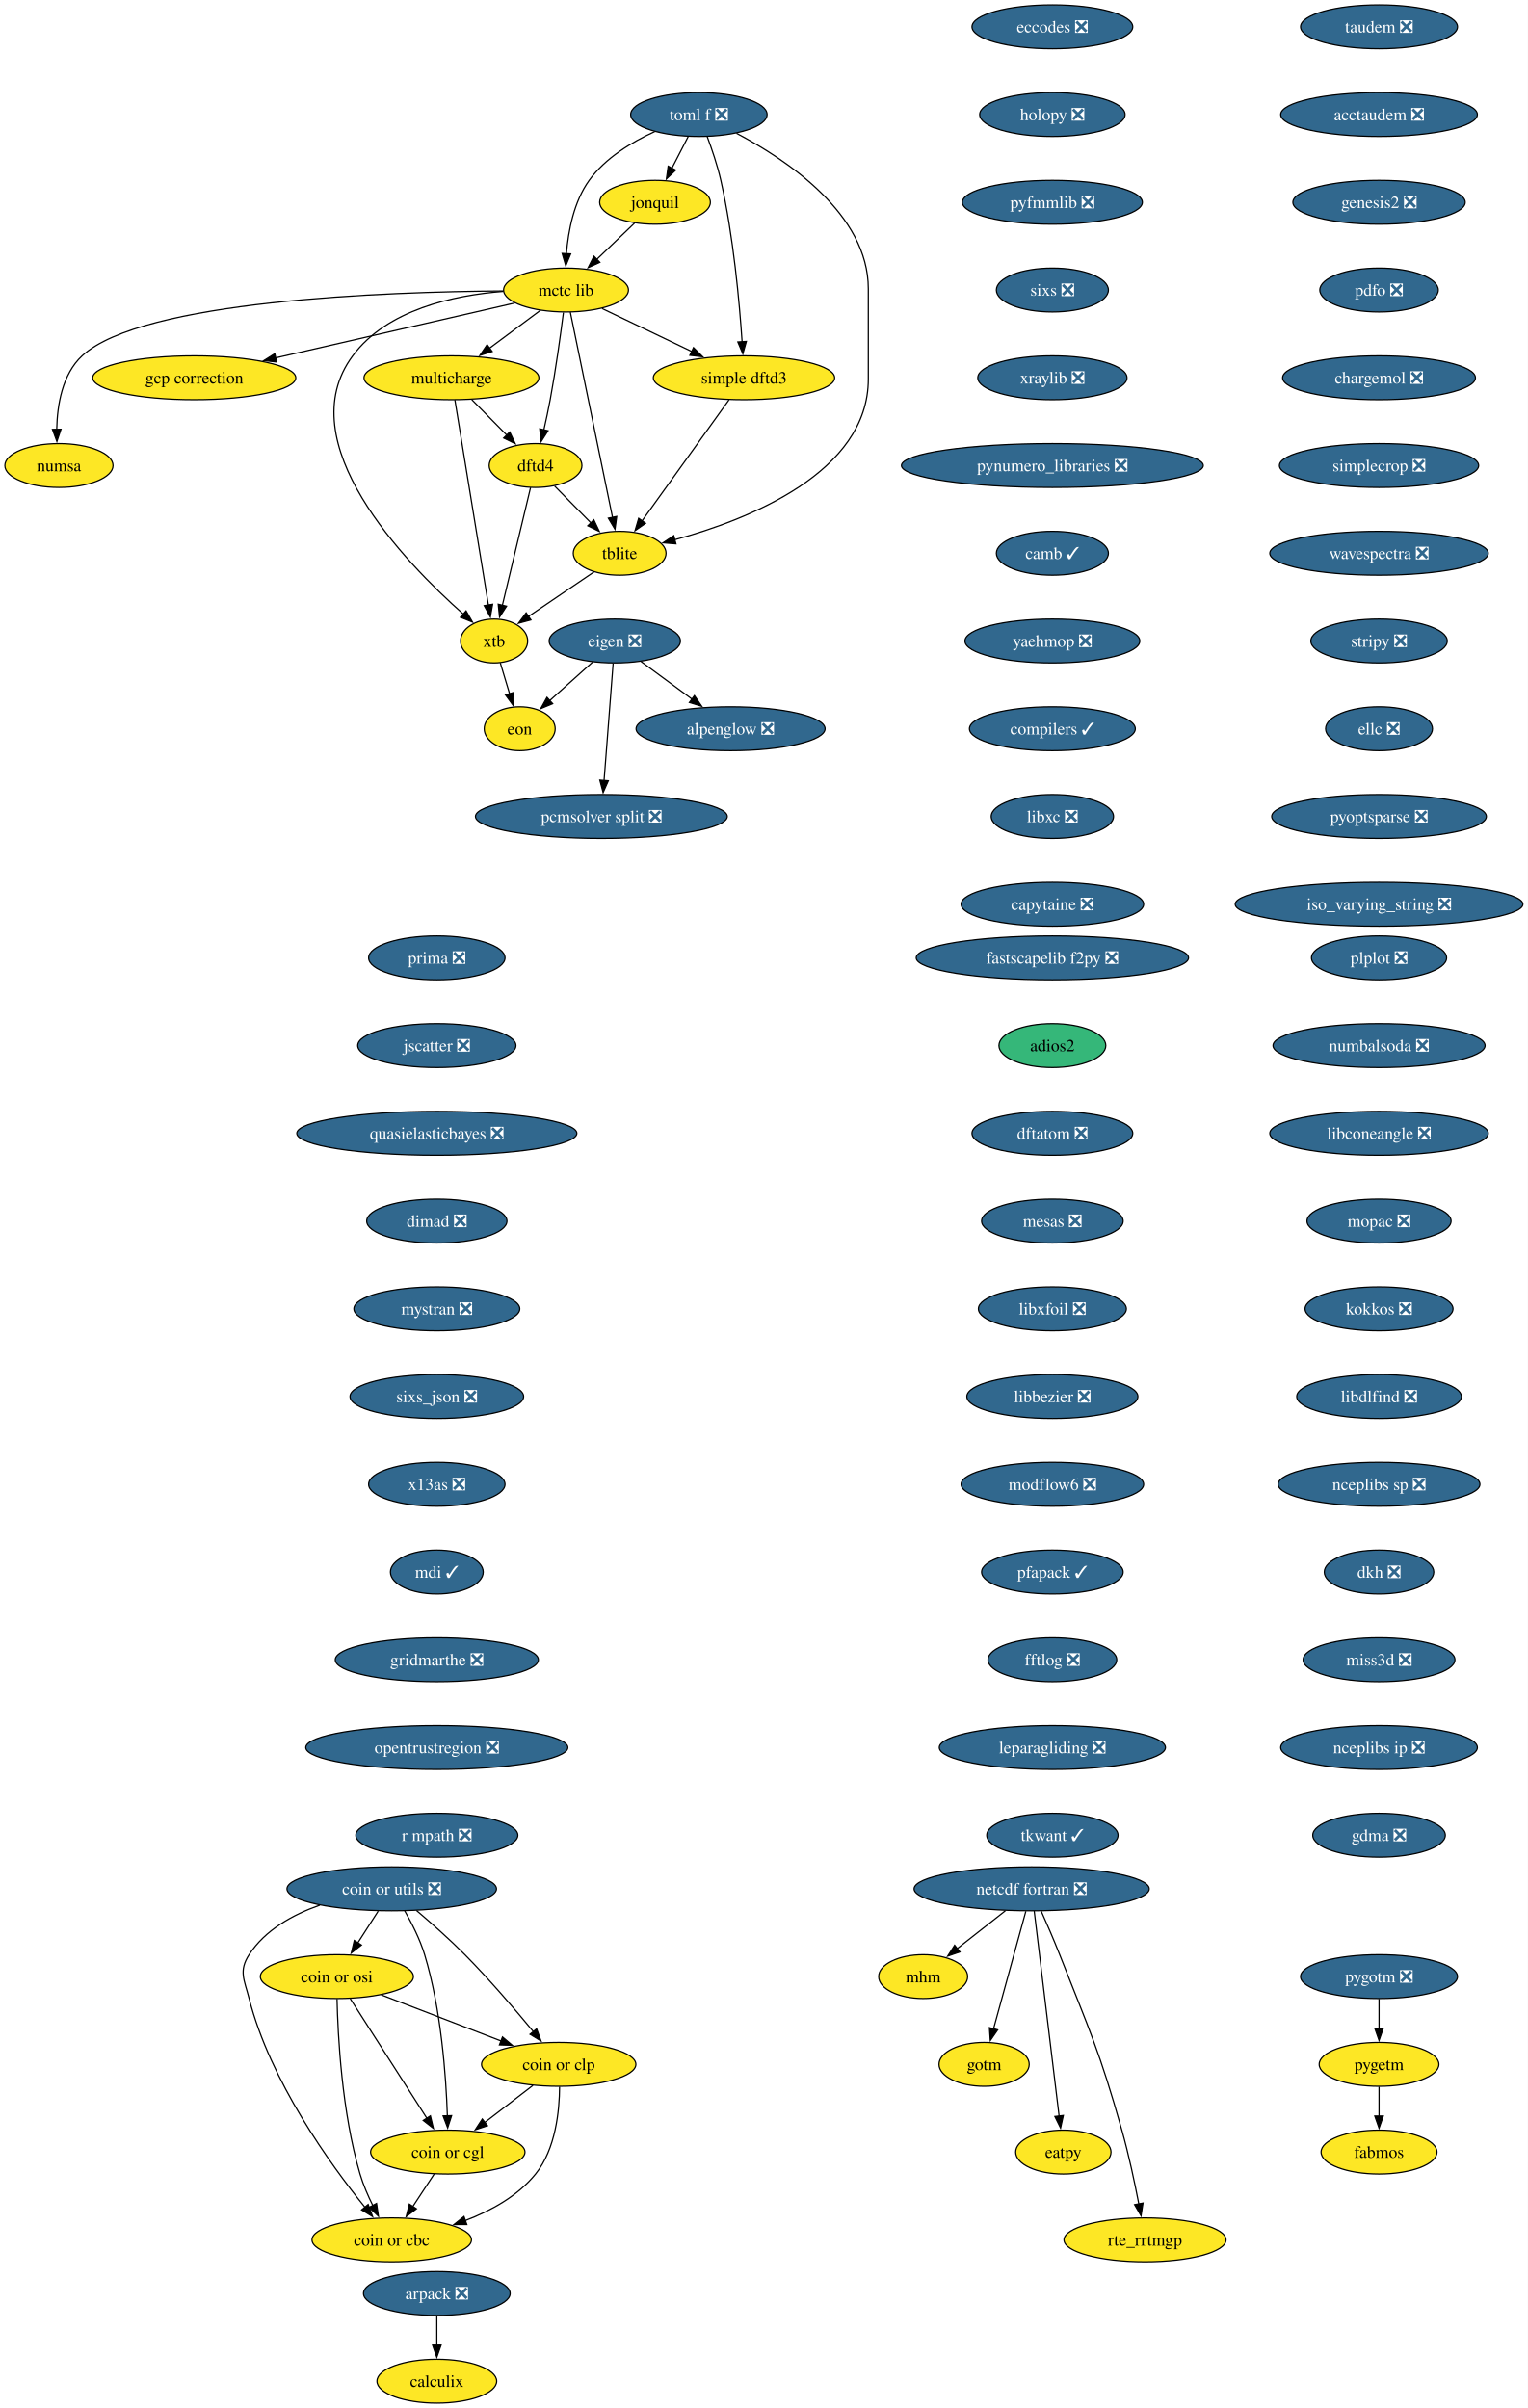
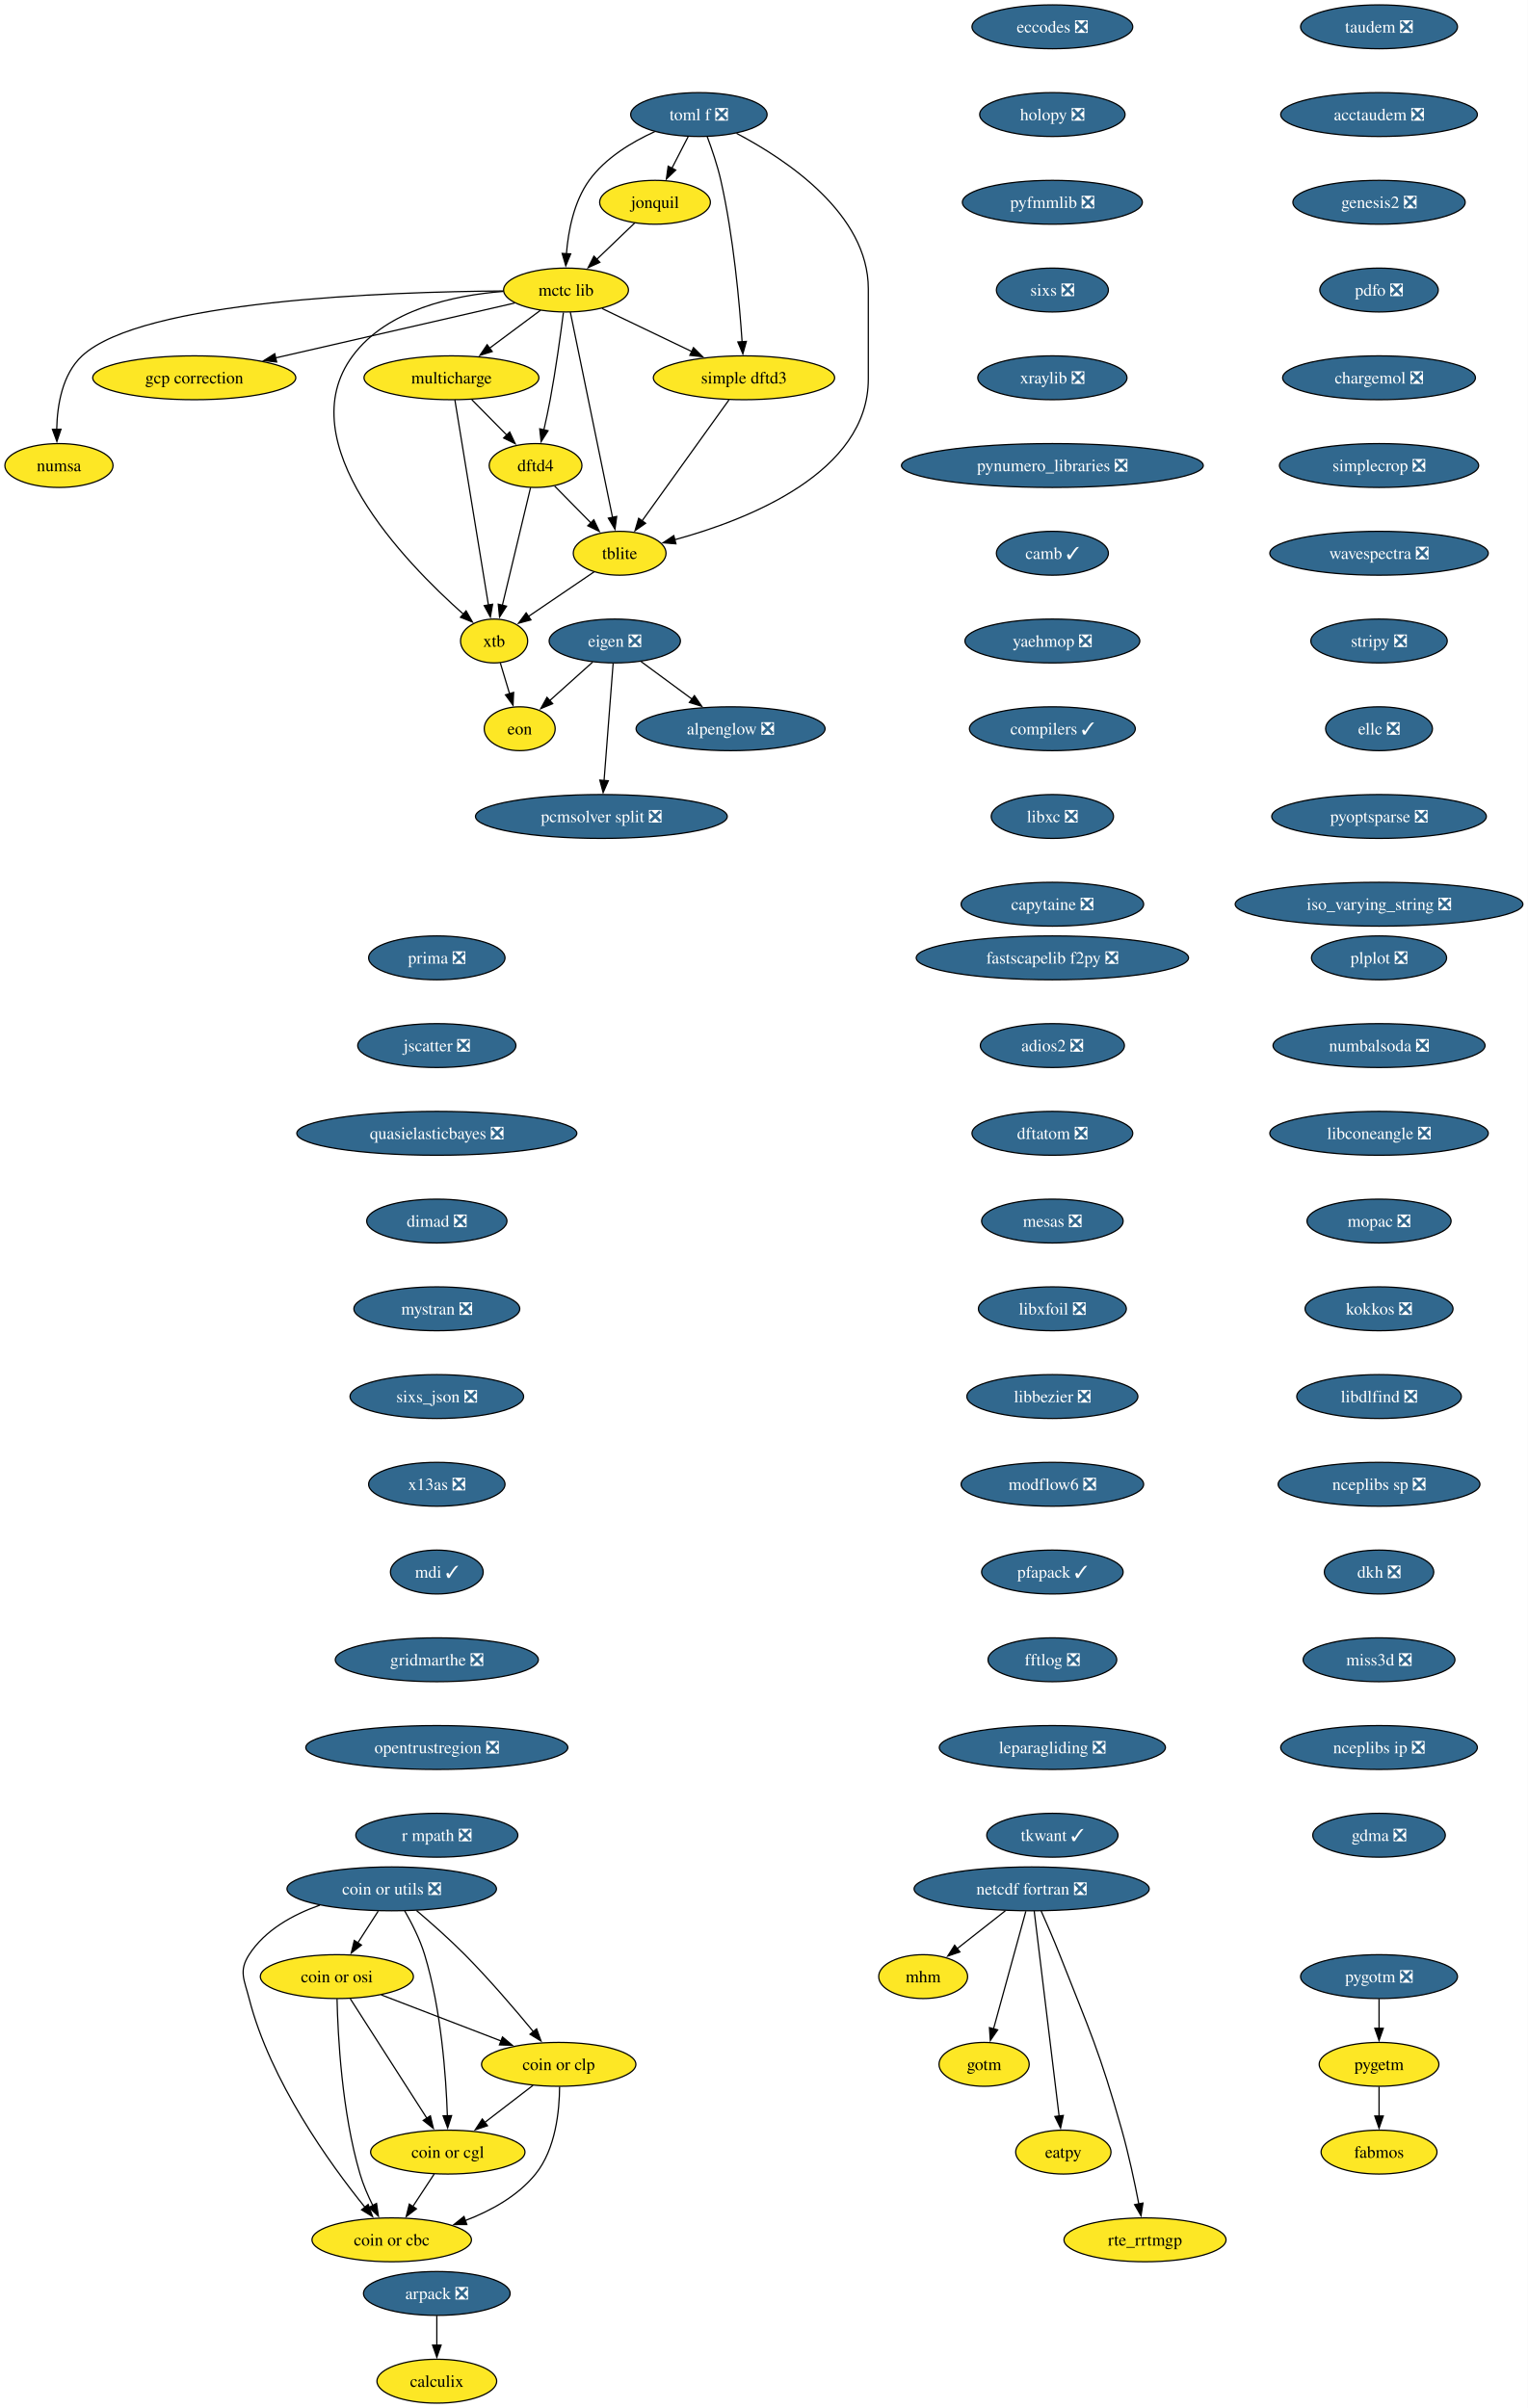
<svg xmlns="http://www.w3.org/2000/svg" xmlns:xlink="http://www.w3.org/1999/xlink" width="1253pt" height="1976pt" viewBox="0.00 0.00 1253.00 1976.00">
  <g id="graph0" class="graph" transform="scale(1 1) rotate(0) translate(4 1972)">
    <polygon fill="white" stroke="none" points="-4,4 -4,-1972 1249.39,-1972 1249.39,4 -4,4" />
    <g id="node1" class="node">
      <g id="a_node1">
        <a xlink:href="https://github.com/conda-forge/alpenglow-feedstock/pull/50" xlink:title="alpenglow ❎">
          <ellipse fill="#31688e" stroke="black" cx="595.37" cy="-1374" rx="77.52" ry="18" />
          <text xml:space="preserve" text-anchor="middle" x="595.37" y="-1369.33" font-family="Times,serif" font-size="14.00" fill="white">alpenglow ❎</text>
        </a>
      </g>
    </g>
    <g id="node2" class="node">
      <g id="a_node2">
        <a xlink:href="https://github.com/conda-forge/arpack-feedstock/pull/55" xlink:title="arpack ❎">
          <ellipse fill="#31688e" stroke="black" cx="354.37" cy="-90" rx="60.15" ry="18" />
          <text xml:space="preserve" text-anchor="middle" x="354.37" y="-85.33" font-family="Times,serif" font-size="14.00" fill="white">arpack ❎</text>
        </a>
      </g>
    </g>
    <g id="node3" class="node">
      <g id="a_node3">
        <a xlink:href="https://github.com/conda-forge/calculix-feedstock" xlink:title="calculix">
          <ellipse fill="#fde725" stroke="black" cx="354.37" cy="-18" rx="49.1" ry="18" />
          <text xml:space="preserve" text-anchor="middle" x="354.37" y="-13.32" font-family="Times,serif" font-size="14.00">calculix</text>
        </a>
      </g>
    </g>
    <g id="edge1" class="edge">
      <path fill="none" stroke="black" d="M354.37,-71.7C354.37,-64.41 354.37,-55.73 354.37,-47.54" />
      <polygon fill="black" stroke="black" points="357.87,-47.62 354.37,-37.62 350.87,-47.62 357.87,-47.62" />
    </g>
    <g id="node4" class="node">
      <g id="a_node4">
        <a xlink:href="https://github.com/conda-forge/eccodes-feedstock/pull/197" xlink:title="eccodes ❎">
          <ellipse fill="#31688e" stroke="black" cx="859.37" cy="-1950" rx="65.94" ry="18" />
          <text xml:space="preserve" text-anchor="middle" x="859.37" y="-1945.33" font-family="Times,serif" font-size="14.00" fill="white">eccodes ❎</text>
        </a>
      </g>
    </g>
    <g id="node5" class="node">
      <g id="a_node5">
        <a xlink:href="https://github.com/conda-forge/holopy-feedstock/pull/45" xlink:title="holopy ❎">
          <ellipse fill="#31688e" stroke="black" cx="859.37" cy="-1878" rx="59.63" ry="18" />
          <text xml:space="preserve" text-anchor="middle" x="859.37" y="-1873.33" font-family="Times,serif" font-size="14.00" fill="white">holopy ❎</text>
        </a>
      </g>
    </g>
    <g id="node9" class="node">
      <g id="a_node9">
        <a xlink:href="https://github.com/conda-forge/pyfmmlib-feedstock/pull/47" xlink:title="pyfmmlib ❎">
          <ellipse fill="#31688e" stroke="black" cx="859.37" cy="-1806" rx="73.83" ry="18" />
          <text xml:space="preserve" text-anchor="middle" x="859.37" y="-1801.33" font-family="Times,serif" font-size="14.00" fill="white">pyfmmlib ❎</text>
        </a>
      </g>
    </g>
    <g id="node6" class="node">
      <g id="a_node6">
        <a xlink:href="https://github.com/conda-forge/eigen-feedstock/pull/58" xlink:title="eigen ❎">
          <ellipse fill="#31688e" stroke="black" cx="500.37" cy="-1446" rx="53.84" ry="18" />
          <text xml:space="preserve" text-anchor="middle" x="500.37" y="-1441.33" font-family="Times,serif" font-size="14.00" fill="white">eigen ❎</text>
        </a>
      </g>
    </g>
    <g id="edge3" class="edge">
      <path fill="none" stroke="black" d="M521.93,-1429.12C534.29,-1420 550.04,-1408.4 563.78,-1398.28" />
      <polygon fill="black" stroke="black" points="565.71,-1401.2 571.69,-1392.45 561.56,-1395.56 565.71,-1401.2" />
    </g>
    <g id="node7" class="node">
      <g id="a_node7">
        <a xlink:href="https://github.com/conda-forge/pcmsolver-split-feedstock/pull/34" xlink:title="pcmsolver split ❎">
          <ellipse fill="#31688e" stroke="black" cx="489.37" cy="-1302" rx="103.29" ry="18" />
          <text xml:space="preserve" text-anchor="middle" x="489.37" y="-1297.33" font-family="Times,serif" font-size="14.00" fill="white">pcmsolver split ❎</text>
        </a>
      </g>
    </g>
    <g id="edge4" class="edge">
      <path fill="none" stroke="black" d="M499.02,-1427.59C497.16,-1403.61 493.8,-1360.14 491.57,-1331.42" />
      <polygon fill="black" stroke="black" points="495.07,-1331.32 490.81,-1321.62 488.1,-1331.86 495.07,-1331.32" />
    </g>
    <g id="node8" class="node">
      <g id="a_node8">
        <a xlink:href="https://github.com/conda-forge/eon-feedstock" xlink:title="eon">
          <ellipse fill="#fde725" stroke="black" cx="422.37" cy="-1374" rx="29.11" ry="18" />
          <text xml:space="preserve" text-anchor="middle" x="422.37" y="-1369.33" font-family="Times,serif" font-size="14.00">eon</text>
        </a>
      </g>
    </g>
    <g id="edge5" class="edge">
      <path fill="none" stroke="black" d="M482.28,-1428.76C471.74,-1419.3 458.3,-1407.24 446.82,-1396.94" />
      <polygon fill="black" stroke="black" points="449.41,-1394.57 439.63,-1390.49 444.74,-1399.78 449.41,-1394.57" />
    </g>
    <g id="node15" class="node">
      <g id="a_node15">
        <a xlink:href="https://github.com/conda-forge/sixs-feedstock/pull/21" xlink:title="sixs ❎">
          <ellipse fill="#31688e" stroke="black" cx="859.37" cy="-1734" rx="45.95" ry="18" />
          <text xml:space="preserve" text-anchor="middle" x="859.37" y="-1729.33" font-family="Times,serif" font-size="14.00" fill="white">sixs ❎</text>
        </a>
      </g>
    </g>
    <g id="node10" class="node">
      <g id="a_node10">
        <a xlink:href="https://github.com/conda-forge/netcdf-fortran-feedstock/pull/101" xlink:title="netcdf fortran ❎">
          <ellipse fill="#31688e" stroke="black" cx="842.37" cy="-422" rx="96.45" ry="18" />
          <text xml:space="preserve" text-anchor="middle" x="842.37" y="-417.32" font-family="Times,serif" font-size="14.00" fill="white">netcdf fortran ❎</text>
        </a>
      </g>
    </g>
    <g id="node11" class="node">
      <g id="a_node11">
        <a xlink:href="https://github.com/conda-forge/mhm-feedstock" xlink:title="mhm">
          <ellipse fill="#fde725" stroke="black" cx="753.37" cy="-350" rx="36.48" ry="18" />
          <text xml:space="preserve" text-anchor="middle" x="753.37" y="-345.32" font-family="Times,serif" font-size="14.00">mhm</text>
        </a>
      </g>
    </g>
    <g id="edge7" class="edge">
      <path fill="none" stroke="black" d="M820.83,-404.05C808.9,-394.68 793.95,-382.92 781.16,-372.86" />
      <polygon fill="black" stroke="black" points="783.51,-370.25 773.49,-366.82 779.19,-375.76 783.51,-370.25" />
    </g>
    <g id="node12" class="node">
      <g id="a_node12">
        <a xlink:href="https://github.com/conda-forge/gotm-feedstock" xlink:title="gotm">
          <ellipse fill="#fde725" stroke="black" cx="803.37" cy="-278" rx="37" ry="18" />
          <text xml:space="preserve" text-anchor="middle" x="803.37" y="-273.32" font-family="Times,serif" font-size="14.00">gotm</text>
        </a>
      </g>
    </g>
    <g id="edge8" class="edge">
      <path fill="none" stroke="black" d="M837.59,-403.59C830.97,-379.5 818.96,-335.75 811.07,-307.03" />
      <polygon fill="black" stroke="black" points="814.49,-306.29 808.47,-297.57 807.74,-308.14 814.49,-306.29" />
    </g>
    <g id="node13" class="node">
      <g id="a_node13">
        <a xlink:href="https://github.com/conda-forge/eatpy-feedstock" xlink:title="eatpy">
          <ellipse fill="#fde725" stroke="black" cx="868.37" cy="-206" rx="39.11" ry="18" />
          <text xml:space="preserve" text-anchor="middle" x="868.37" y="-201.33" font-family="Times,serif" font-size="14.00">eatpy</text>
        </a>
      </g>
    </g>
    <g id="edge9" class="edge">
      <path fill="none" stroke="black" d="M844.45,-403.85C848.91,-367.14 859.42,-280.66 864.9,-235.53" />
      <polygon fill="black" stroke="black" points="868.36,-236.08 866.09,-225.73 861.41,-235.24 868.36,-236.08" />
    </g>
    <g id="node14" class="node">
      <g id="a_node14">
        <a xlink:href="https://github.com/conda-forge/rte_rrtmgp-feedstock" xlink:title="rte_rrtmgp">
          <ellipse fill="#fde725" stroke="black" cx="935.37" cy="-134" rx="66.47" ry="18" />
          <text xml:space="preserve" text-anchor="middle" x="935.37" y="-129.32" font-family="Times,serif" font-size="14.00">rte_rrtmgp</text>
        </a>
      </g>
    </g>
    <g id="edge10" class="edge">
      <path fill="none" stroke="black" d="M850.13,-403.94C854.74,-393.61 860.6,-380.13 865.37,-368 890.23,-304.82 897.91,-289.34 916.37,-224 922.02,-203.99 926.89,-181.03 930.28,-163.44" />
      <polygon fill="black" stroke="black" points="933.7,-164.19 932.1,-153.71 926.82,-162.89 933.7,-164.19" />
    </g>
    <g id="node16" class="node">
      <g id="a_node16">
        <a xlink:href="https://github.com/conda-forge/xraylib-feedstock/pull/60" xlink:title="xraylib ❎">
          <ellipse fill="#31688e" stroke="black" cx="859.37" cy="-1662" rx="61.2" ry="18" />
          <text xml:space="preserve" text-anchor="middle" x="859.37" y="-1657.33" font-family="Times,serif" font-size="14.00" fill="white">xraylib ❎</text>
        </a>
      </g>
    </g>
    <g id="node17" class="node">
      <g id="a_node17">
        <a xlink:href="https://github.com/conda-forge/pynumero_libraries-feedstock/pull/34" xlink:title="pynumero_libraries ❎">
          <ellipse fill="#31688e" stroke="black" cx="859.37" cy="-1590" rx="123.81" ry="18" />
          <text xml:space="preserve" text-anchor="middle" x="859.37" y="-1585.33" font-family="Times,serif" font-size="14.00" fill="white">pynumero_libraries ❎</text>
        </a>
      </g>
    </g>
    <g id="node18" class="node">
      <g id="a_node18">
        <a xlink:href="https://github.com/conda-forge/camb-feedstock/pull/69" xlink:title="camb ✓">
          <ellipse fill="#31688e" stroke="black" cx="859.37" cy="-1518" rx="45.95" ry="18" />
          <text xml:space="preserve" text-anchor="middle" x="859.37" y="-1513.33" font-family="Times,serif" font-size="14.00" fill="white">camb ✓</text>
        </a>
      </g>
    </g>
    <g id="node19" class="node">
      <g id="a_node19">
        <a xlink:href="https://github.com/conda-forge/yaehmop-feedstock/pull/16" xlink:title="yaehmop ❎">
          <ellipse fill="#31688e" stroke="black" cx="859.37" cy="-1446" rx="71.73" ry="18" />
          <text xml:space="preserve" text-anchor="middle" x="859.37" y="-1441.33" font-family="Times,serif" font-size="14.00" fill="white">yaehmop ❎</text>
        </a>
      </g>
    </g>
    <g id="node20" class="node">
      <g id="a_node20">
        <a xlink:href="https://github.com/conda-forge/compilers-feedstock/pull/76" xlink:title="compilers ✓">
          <ellipse fill="#31688e" stroke="black" cx="859.37" cy="-1374" rx="68.04" ry="18" />
          <text xml:space="preserve" text-anchor="middle" x="859.37" y="-1369.33" font-family="Times,serif" font-size="14.00" fill="white">compilers ✓</text>
        </a>
      </g>
    </g>
    <g id="node21" class="node">
      <g id="a_node21">
        <a xlink:href="https://github.com/conda-forge/libxc-feedstock/pull/76" xlink:title="libxc ❎">
          <ellipse fill="#31688e" stroke="black" cx="859.37" cy="-1302" rx="50.16" ry="18" />
          <text xml:space="preserve" text-anchor="middle" x="859.37" y="-1297.33" font-family="Times,serif" font-size="14.00" fill="white">libxc ❎</text>
        </a>
      </g>
    </g>
    <g id="node22" class="node">
      <g id="a_node22">
        <a xlink:href="https://github.com/conda-forge/capytaine-feedstock/pull/50" xlink:title="capytaine ❎">
          <ellipse fill="#31688e" stroke="black" cx="859.37" cy="-1230" rx="74.88" ry="18" />
          <text xml:space="preserve" text-anchor="middle" x="859.37" y="-1225.33" font-family="Times,serif" font-size="14.00" fill="white">capytaine ❎</text>
        </a>
      </g>
    </g>
    <g id="node23" class="node">
      <g id="a_node23">
        <a xlink:href="https://github.com/conda-forge/fastscapelib-f2py-feedstock/pull/31" xlink:title="fastscapelib f2py ❎">
          <ellipse fill="#31688e" stroke="black" cx="859.37" cy="-1186" rx="111.71" ry="18" />
          <text xml:space="preserve" text-anchor="middle" x="859.37" y="-1181.33" font-family="Times,serif" font-size="14.00" fill="white">fastscapelib f2py ❎</text>
        </a>
      </g>
    </g>
    <g id="node24" class="node">
      <g id="a_node24">
-         <a xlink:href="https://github.com/conda-forge/adios2-feedstock" xlink:title="adios2">
-           <ellipse fill="#35b779" stroke="black" cx="859.37" cy="-1114" rx="43.84" ry="18" />
-           <text xml:space="preserve" text-anchor="middle" x="859.37" y="-1109.33" font-family="Times,serif" font-size="14.00">adios2</text>
+         <a xlink:href="https://github.com/conda-forge/adios2-feedstock/pull/136" xlink:title="adios2 ❎">
+           <ellipse fill="#31688e" stroke="black" cx="859.37" cy="-1114" rx="59.1" ry="18" />
+           <text xml:space="preserve" text-anchor="middle" x="859.37" y="-1109.33" font-family="Times,serif" font-size="14.00" fill="white">adios2 ❎</text>
        </a>
      </g>
    </g>
    <g id="node25" class="node">
      <g id="a_node25">
        <a xlink:href="https://github.com/conda-forge/dftatom-feedstock/pull/7" xlink:title="dftatom ❎">
          <ellipse fill="#31688e" stroke="black" cx="859.37" cy="-1042" rx="65.94" ry="18" />
          <text xml:space="preserve" text-anchor="middle" x="859.37" y="-1037.33" font-family="Times,serif" font-size="14.00" fill="white">dftatom ❎</text>
        </a>
      </g>
    </g>
    <g id="node26" class="node">
      <g id="a_node26">
        <a xlink:href="https://github.com/conda-forge/mesas-feedstock/pull/56" xlink:title="mesas ❎">
          <ellipse fill="#31688e" stroke="black" cx="859.37" cy="-970" rx="58.05" ry="18" />
          <text xml:space="preserve" text-anchor="middle" x="859.37" y="-965.33" font-family="Times,serif" font-size="14.00" fill="white">mesas ❎</text>
        </a>
      </g>
    </g>
    <g id="node27" class="node">
      <g id="a_node27">
        <a xlink:href="https://github.com/conda-forge/libxfoil-feedstock/pull/19" xlink:title="libxfoil ❎">
          <ellipse fill="#31688e" stroke="black" cx="859.37" cy="-898" rx="60.68" ry="18" />
          <text xml:space="preserve" text-anchor="middle" x="859.37" y="-893.33" font-family="Times,serif" font-size="14.00" fill="white">libxfoil ❎</text>
        </a>
      </g>
    </g>
    <g id="node28" class="node">
      <g id="a_node28">
        <a xlink:href="https://github.com/conda-forge/libbezier-feedstock/pull/13" xlink:title="libbezier ❎">
          <ellipse fill="#31688e" stroke="black" cx="859.37" cy="-826" rx="70.15" ry="18" />
          <text xml:space="preserve" text-anchor="middle" x="859.37" y="-821.33" font-family="Times,serif" font-size="14.00" fill="white">libbezier ❎</text>
        </a>
      </g>
    </g>
    <g id="node32" class="node">
      <g id="a_node32">
        <a xlink:href="https://github.com/conda-forge/modflow6-feedstock/pull/43" xlink:title="modflow6 ❎">
          <ellipse fill="#31688e" stroke="black" cx="859.37" cy="-754" rx="74.88" ry="18" />
          <text xml:space="preserve" text-anchor="middle" x="859.37" y="-749.33" font-family="Times,serif" font-size="14.00" fill="white">modflow6 ❎</text>
        </a>
      </g>
    </g>
    <g id="node29" class="node">
      <g id="a_node29">
        <a xlink:href="https://github.com/conda-forge/dftd4-feedstock" xlink:title="dftd4">
          <ellipse fill="#fde725" stroke="black" cx="435.37" cy="-1590" rx="38.06" ry="18" />
          <text xml:space="preserve" text-anchor="middle" x="435.37" y="-1585.33" font-family="Times,serif" font-size="14.00">dftd4</text>
        </a>
      </g>
    </g>
    <g id="node30" class="node">
      <g id="a_node30">
        <a xlink:href="https://github.com/conda-forge/xtb-feedstock" xlink:title="xtb">
          <ellipse fill="#fde725" stroke="black" cx="401.37" cy="-1446" rx="27.53" ry="18" />
          <text xml:space="preserve" text-anchor="middle" x="401.37" y="-1441.33" font-family="Times,serif" font-size="14.00">xtb</text>
        </a>
      </g>
    </g>
    <g id="edge24" class="edge">
      <path fill="none" stroke="black" d="M431.27,-1571.87C425.53,-1547.88 415.02,-1503.99 408.11,-1475.16" />
      <polygon fill="black" stroke="black" points="411.57,-1474.57 405.84,-1465.66 404.76,-1476.2 411.57,-1474.57" />
    </g>
    <g id="node31" class="node">
      <g id="a_node31">
        <a xlink:href="https://github.com/conda-forge/tblite-feedstock" xlink:title="tblite">
          <ellipse fill="#fde725" stroke="black" cx="504.37" cy="-1518" rx="38.06" ry="18" />
          <text xml:space="preserve" text-anchor="middle" x="504.37" y="-1513.33" font-family="Times,serif" font-size="14.00">tblite</text>
        </a>
      </g>
    </g>
    <g id="edge25" class="edge">
      <path fill="none" stroke="black" d="M451.03,-1573.12C459.85,-1564.17 471.04,-1552.81 480.9,-1542.81" />
      <polygon fill="black" stroke="black" points="483.18,-1545.48 487.71,-1535.9 478.2,-1540.56 483.18,-1545.48" />
    </g>
    <g id="edge26" class="edge">
      <path fill="none" stroke="black" d="M406.45,-1428.05C408.75,-1420.4 411.52,-1411.16 414.1,-1402.56" />
      <polygon fill="black" stroke="black" points="417.38,-1403.82 416.9,-1393.24 410.67,-1401.81 417.38,-1403.82" />
    </g>
    <g id="edge27" class="edge">
      <path fill="none" stroke="black" d="M483.53,-1502.83C468,-1492.28 446.62,-1477.76 429.57,-1466.17" />
      <polygon fill="black" stroke="black" points="431.59,-1463.31 421.36,-1460.58 427.66,-1469.1 431.59,-1463.31" />
    </g>
    <g id="node33" class="node">
      <g id="a_node33">
        <a xlink:href="https://github.com/conda-forge/pfapack-feedstock/pull/23" xlink:title="pfapack ✓">
          <ellipse fill="#31688e" stroke="black" cx="859.37" cy="-682" rx="58.05" ry="18" />
          <text xml:space="preserve" text-anchor="middle" x="859.37" y="-677.33" font-family="Times,serif" font-size="14.00" fill="white">pfapack ✓</text>
        </a>
      </g>
    </g>
    <g id="node34" class="node">
      <g id="a_node34">
        <a xlink:href="https://github.com/conda-forge/fftlog-feedstock/pull/23" xlink:title="fftlog ❎">
          <ellipse fill="#31688e" stroke="black" cx="859.37" cy="-610" rx="52.79" ry="18" />
          <text xml:space="preserve" text-anchor="middle" x="859.37" y="-605.33" font-family="Times,serif" font-size="14.00" fill="white">fftlog ❎</text>
        </a>
      </g>
    </g>
    <g id="node35" class="node">
      <g id="a_node35">
        <a xlink:href="https://github.com/conda-forge/leparagliding-feedstock/pull/16" xlink:title="leparagliding ❎">
          <ellipse fill="#31688e" stroke="black" cx="859.37" cy="-538" rx="92.77" ry="18" />
          <text xml:space="preserve" text-anchor="middle" x="859.37" y="-533.33" font-family="Times,serif" font-size="14.00" fill="white">leparagliding ❎</text>
        </a>
      </g>
    </g>
    <g id="node36" class="node">
      <g id="a_node36">
        <a xlink:href="https://github.com/conda-forge/tkwant-feedstock/pull/15" xlink:title="tkwant ✓">
          <ellipse fill="#31688e" stroke="black" cx="859.37" cy="-466" rx="53.84" ry="18" />
          <text xml:space="preserve" text-anchor="middle" x="859.37" y="-461.32" font-family="Times,serif" font-size="14.00" fill="white">tkwant ✓</text>
        </a>
      </g>
    </g>
    <g id="node37" class="node">
      <g id="a_node37">
        <a xlink:href="https://github.com/conda-forge/coin-or-utils-feedstock/pull/39" xlink:title="coin or utils ❎">
          <ellipse fill="#31688e" stroke="black" cx="317.37" cy="-422" rx="85.93" ry="18" />
          <text xml:space="preserve" text-anchor="middle" x="317.37" y="-417.32" font-family="Times,serif" font-size="14.00" fill="white">coin or utils ❎</text>
        </a>
      </g>
    </g>
    <g id="node38" class="node">
      <g id="a_node38">
        <a xlink:href="https://github.com/conda-forge/coin-or-cgl-feedstock" xlink:title="coin or cgl">
          <ellipse fill="#fde725" stroke="black" cx="363.37" cy="-206" rx="63.31" ry="18" />
          <text xml:space="preserve" text-anchor="middle" x="363.37" y="-201.33" font-family="Times,serif" font-size="14.00">coin or cgl</text>
        </a>
      </g>
    </g>
    <g id="edge33" class="edge">
      <path fill="none" stroke="black" d="M327.99,-403.99C333.79,-393.9 340.54,-380.65 344.37,-368 357.98,-323.1 361.92,-268.4 363.02,-235.71" />
      <polygon fill="black" stroke="black" points="366.51,-235.93 363.27,-225.84 359.51,-235.74 366.51,-235.93" />
    </g>
    <g id="node39" class="node">
      <g id="a_node39">
        <a xlink:href="https://github.com/conda-forge/coin-or-osi-feedstock" xlink:title="coin or osi">
          <ellipse fill="#fde725" stroke="black" cx="272.37" cy="-350" rx="62.78" ry="18" />
          <text xml:space="preserve" text-anchor="middle" x="272.37" y="-345.32" font-family="Times,serif" font-size="14.00">coin or osi</text>
        </a>
      </g>
    </g>
    <g id="edge34" class="edge">
      <path fill="none" stroke="black" d="M306.25,-403.7C301.18,-395.81 295.07,-386.3 289.44,-377.55" />
      <polygon fill="black" stroke="black" points="292.54,-375.9 284.18,-369.38 286.65,-379.68 292.54,-375.9" />
    </g>
    <g id="node40" class="node">
      <g id="a_node40">
        <a xlink:href="https://github.com/conda-forge/coin-or-cbc-feedstock" xlink:title="coin or cbc">
          <ellipse fill="#fde725" stroke="black" cx="317.37" cy="-134" rx="65.41" ry="18" />
          <text xml:space="preserve" text-anchor="middle" x="317.37" y="-129.32" font-family="Times,serif" font-size="14.00">coin or cbc</text>
        </a>
      </g>
    </g>
    <g id="edge35" class="edge">
      <path fill="none" stroke="black" d="M258.36,-408.63C236.28,-400.84 213.42,-388.24 200.37,-368 191.7,-354.55 196.4,-347.5 200.37,-332 217.78,-264.09 266.67,-196.31 295.45,-160.67" />
      <polygon fill="black" stroke="black" points="298.04,-163.03 301.68,-153.08 292.63,-158.59 298.04,-163.03" />
    </g>
    <g id="node41" class="node">
      <g id="a_node41">
        <a xlink:href="https://github.com/conda-forge/coin-or-clp-feedstock" xlink:title="coin or clp">
          <ellipse fill="#fde725" stroke="black" cx="454.37" cy="-278" rx="63.31" ry="18" />
          <text xml:space="preserve" text-anchor="middle" x="454.37" y="-273.32" font-family="Times,serif" font-size="14.00">coin or clp</text>
        </a>
      </g>
    </g>
    <g id="edge36" class="edge">
      <path fill="none" stroke="black" d="M337.71,-404.22C349.62,-394.1 364.76,-380.74 377.37,-368 397.44,-347.72 418.53,-323.08 433.55,-304.87" />
      <polygon fill="black" stroke="black" points="436.23,-307.12 439.86,-297.17 430.82,-302.69 436.23,-307.12" />
    </g>
    <g id="edge37" class="edge">
      <path fill="none" stroke="black" d="M352.23,-188.05C346.98,-180.06 340.59,-170.33 334.72,-161.4" />
      <polygon fill="black" stroke="black" points="337.65,-159.49 329.23,-153.05 331.8,-163.33 337.65,-159.49" />
    </g>
    <g id="edge38" class="edge">
      <path fill="none" stroke="black" d="M283.35,-331.87C298.99,-307.46 327.85,-262.43 346.3,-233.64" />
      <polygon fill="black" stroke="black" points="349.09,-235.77 351.54,-225.46 343.2,-231.99 349.09,-235.77" />
    </g>
    <g id="edge39" class="edge">
      <path fill="none" stroke="black" d="M272.51,-331.7C273.17,-301.79 276.4,-238.75 291.37,-188 293.95,-179.25 297.88,-170.18 301.91,-162.07" />
      <polygon fill="black" stroke="black" points="304.91,-163.88 306.45,-153.4 298.71,-160.63 304.91,-163.88" />
    </g>
    <g id="edge40" class="edge">
      <path fill="none" stroke="black" d="M308.76,-335C337.07,-324.12 376.55,-308.93 407.26,-297.12" />
      <polygon fill="black" stroke="black" points="408.24,-300.49 416.32,-293.64 405.73,-293.96 408.24,-300.49" />
    </g>
    <g id="edge41" class="edge">
      <path fill="none" stroke="black" d="M433.26,-260.76C421.52,-251.73 406.69,-240.33 393.72,-230.35" />
      <polygon fill="black" stroke="black" points="395.94,-227.64 385.88,-224.31 391.67,-233.18 395.94,-227.64" />
    </g>
    <g id="edge42" class="edge">
      <path fill="none" stroke="black" d="M455.09,-259.65C454.98,-240.15 451.95,-208.52 435.37,-188 420.76,-169.92 398.68,-157.79 377.55,-149.76" />
      <polygon fill="black" stroke="black" points="378.98,-146.56 368.39,-146.54 376.66,-153.16 378.98,-146.56" />
    </g>
    <g id="node42" class="node">
      <g id="a_node42">
        <a xlink:href="https://github.com/conda-forge/taudem-feedstock/pull/23" xlink:title="taudem ❎">
          <ellipse fill="#31688e" stroke="black" cx="1127.37" cy="-1950" rx="64.36" ry="18" />
          <text xml:space="preserve" text-anchor="middle" x="1127.37" y="-1945.33" font-family="Times,serif" font-size="14.00" fill="white">taudem ❎</text>
        </a>
      </g>
    </g>
    <g id="node43" class="node">
      <g id="a_node43">
        <a xlink:href="https://github.com/conda-forge/acctaudem-feedstock/pull/18" xlink:title="acctaudem ❎">
          <ellipse fill="#31688e" stroke="black" cx="1127.37" cy="-1878" rx="80.67" ry="18" />
          <text xml:space="preserve" text-anchor="middle" x="1127.37" y="-1873.33" font-family="Times,serif" font-size="14.00" fill="white">acctaudem ❎</text>
        </a>
      </g>
    </g>
    <g id="node44" class="node">
      <g id="a_node44">
        <a xlink:href="https://github.com/conda-forge/genesis2-feedstock/pull/13" xlink:title="genesis2 ❎">
          <ellipse fill="#31688e" stroke="black" cx="1127.37" cy="-1806" rx="70.68" ry="18" />
          <text xml:space="preserve" text-anchor="middle" x="1127.37" y="-1801.33" font-family="Times,serif" font-size="14.00" fill="white">genesis2 ❎</text>
        </a>
      </g>
    </g>
    <g id="node45" class="node">
      <g id="a_node45">
        <a xlink:href="https://github.com/conda-forge/pdfo-feedstock/pull/22" xlink:title="pdfo ❎">
          <ellipse fill="#31688e" stroke="black" cx="1127.37" cy="-1734" rx="48.58" ry="18" />
          <text xml:space="preserve" text-anchor="middle" x="1127.37" y="-1729.33" font-family="Times,serif" font-size="14.00" fill="white">pdfo ❎</text>
        </a>
      </g>
    </g>
    <g id="node46" class="node">
      <g id="a_node46">
        <a xlink:href="https://github.com/conda-forge/chargemol-feedstock/pull/3" xlink:title="chargemol ❎">
          <ellipse fill="#31688e" stroke="black" cx="1127.37" cy="-1662" rx="79.09" ry="18" />
          <text xml:space="preserve" text-anchor="middle" x="1127.37" y="-1657.33" font-family="Times,serif" font-size="14.00" fill="white">chargemol ❎</text>
        </a>
      </g>
    </g>
    <g id="node47" class="node">
      <g id="a_node47">
        <a xlink:href="https://github.com/conda-forge/simplecrop-feedstock/pull/4" xlink:title="simplecrop ❎">
          <ellipse fill="#31688e" stroke="black" cx="1127.37" cy="-1590" rx="81.72" ry="18" />
          <text xml:space="preserve" text-anchor="middle" x="1127.37" y="-1585.33" font-family="Times,serif" font-size="14.00" fill="white">simplecrop ❎</text>
        </a>
      </g>
    </g>
    <g id="node50" class="node">
      <g id="a_node50">
        <a xlink:href="https://github.com/conda-forge/wavespectra-feedstock/pull/37" xlink:title="wavespectra ❎">
          <ellipse fill="#31688e" stroke="black" cx="1127.37" cy="-1518" rx="89.61" ry="18" />
          <text xml:space="preserve" text-anchor="middle" x="1127.37" y="-1513.33" font-family="Times,serif" font-size="14.00" fill="white">wavespectra ❎</text>
        </a>
      </g>
    </g>
    <g id="node48" class="node">
      <g id="a_node48">
        <a xlink:href="https://github.com/conda-forge/simple-dftd3-feedstock" xlink:title="simple dftd3">
          <ellipse fill="#fde725" stroke="black" cx="606.37" cy="-1662" rx="74.36" ry="18" />
          <text xml:space="preserve" text-anchor="middle" x="606.37" y="-1657.33" font-family="Times,serif" font-size="14.00">simple dftd3</text>
        </a>
      </g>
    </g>
    <g id="edge48" class="edge">
      <path fill="none" stroke="black" d="M594.07,-1643.87C576.26,-1619.09 543.19,-1573.05 522.57,-1544.33" />
      <polygon fill="black" stroke="black" points="525.65,-1542.62 516.97,-1536.54 519.96,-1546.7 525.65,-1542.62" />
    </g>
    <g id="node49" class="node">
      <g id="a_node49">
        <a xlink:href="https://github.com/conda-forge/gcp-correction-feedstock" xlink:title="gcp correction">
          <ellipse fill="#fde725" stroke="black" cx="155.37" cy="-1662" rx="83.3" ry="18" />
          <text xml:space="preserve" text-anchor="middle" x="155.37" y="-1657.33" font-family="Times,serif" font-size="14.00">gcp correction</text>
        </a>
      </g>
    </g>
    <g id="node51" class="node">
      <g id="a_node51">
        <a xlink:href="https://github.com/conda-forge/stripy-feedstock/pull/25" xlink:title="stripy ❎">
          <ellipse fill="#31688e" stroke="black" cx="1127.37" cy="-1446" rx="55.94" ry="18" />
          <text xml:space="preserve" text-anchor="middle" x="1127.37" y="-1441.33" font-family="Times,serif" font-size="14.00" fill="white">stripy ❎</text>
        </a>
      </g>
    </g>
    <g id="node52" class="node">
      <g id="a_node52">
        <a xlink:href="https://github.com/conda-forge/ellc-feedstock/pull/18" xlink:title="ellc ❎">
          <ellipse fill="#31688e" stroke="black" cx="1127.37" cy="-1374" rx="43.84" ry="18" />
          <text xml:space="preserve" text-anchor="middle" x="1127.37" y="-1369.33" font-family="Times,serif" font-size="14.00" fill="white">ellc ❎</text>
        </a>
      </g>
    </g>
    <g id="node53" class="node">
      <g id="a_node53">
        <a xlink:href="https://github.com/conda-forge/pyoptsparse-feedstock/pull/77" xlink:title="pyoptsparse ❎">
          <ellipse fill="#31688e" stroke="black" cx="1127.37" cy="-1302" rx="88.04" ry="18" />
          <text xml:space="preserve" text-anchor="middle" x="1127.37" y="-1297.33" font-family="Times,serif" font-size="14.00" fill="white">pyoptsparse ❎</text>
        </a>
      </g>
    </g>
    <g id="node54" class="node">
      <g id="a_node54">
        <a xlink:href="https://github.com/conda-forge/iso_varying_string-feedstock/pull/11" xlink:title="iso_varying_string ❎">
          <ellipse fill="#31688e" stroke="black" cx="1127.37" cy="-1230" rx="118.02" ry="18" />
          <text xml:space="preserve" text-anchor="middle" x="1127.37" y="-1225.33" font-family="Times,serif" font-size="14.00" fill="white">iso_varying_string ❎</text>
        </a>
      </g>
    </g>
    <g id="node55" class="node">
      <g id="a_node55">
        <a xlink:href="https://github.com/conda-forge/toml-f-feedstock/pull/14" xlink:title="toml f ❎">
          <ellipse fill="#31688e" stroke="black" cx="569.37" cy="-1878" rx="55.94" ry="18" />
          <text xml:space="preserve" text-anchor="middle" x="569.37" y="-1873.33" font-family="Times,serif" font-size="14.00" fill="white">toml f ❎</text>
        </a>
      </g>
    </g>
    <g id="edge54" class="edge">
      <path fill="none" stroke="black" d="M600.22,-1862.59C641.17,-1841.07 708.37,-1796.41 708.37,-1735 708.37,-1735 708.37,-1735 708.37,-1661 708.37,-1584.18 609.72,-1545.53 549.62,-1529.12" />
      <polygon fill="black" stroke="black" points="550.54,-1525.74 539.98,-1526.6 548.77,-1532.51 550.54,-1525.74" />
    </g>
    <g id="edge55" class="edge">
      <path fill="none" stroke="black" d="M576.13,-1860.08C579.98,-1849.8 584.58,-1836.32 587.37,-1824 597.72,-1778.24 602.65,-1723.8 604.83,-1691.4" />
      <polygon fill="black" stroke="black" points="608.31,-1691.83 605.44,-1681.63 601.32,-1691.39 608.31,-1691.83" />
    </g>
    <g id="node56" class="node">
      <g id="a_node56">
        <a xlink:href="https://github.com/conda-forge/mctc-lib-feedstock" xlink:title="mctc lib">
          <ellipse fill="#fde725" stroke="black" cx="460.37" cy="-1734" rx="51.21" ry="18" />
          <text xml:space="preserve" text-anchor="middle" x="460.37" y="-1729.33" font-family="Times,serif" font-size="14.00">mctc lib</text>
        </a>
      </g>
    </g>
    <g id="edge56" class="edge">
      <path fill="none" stroke="black" d="M533.2,-1864.01C514.39,-1855.46 492.62,-1842.39 479.37,-1824 466.79,-1806.55 462.22,-1782.48 460.69,-1763.77" />
      <polygon fill="black" stroke="black" points="464.19,-1763.68 460.16,-1753.89 457.2,-1764.06 464.19,-1763.68" />
    </g>
    <g id="node57" class="node">
      <g id="a_node57">
        <a xlink:href="https://github.com/conda-forge/jonquil-feedstock" xlink:title="jonquil">
          <ellipse fill="#fde725" stroke="black" cx="533.37" cy="-1806" rx="45.42" ry="18" />
          <text xml:space="preserve" text-anchor="middle" x="533.37" y="-1801.33" font-family="Times,serif" font-size="14.00">jonquil</text>
        </a>
      </g>
    </g>
    <g id="edge57" class="edge">
      <path fill="none" stroke="black" d="M560.66,-1860.05C556.63,-1852.23 551.75,-1842.75 547.24,-1833.98" />
      <polygon fill="black" stroke="black" points="550.38,-1832.43 542.7,-1825.13 544.16,-1835.63 550.38,-1832.43" />
    </g>
    <g id="edge58" class="edge">
      <path fill="none" stroke="black" d="M458.23,-1715.54C455.92,-1697.55 451.97,-1668.72 447.37,-1644 445.86,-1635.9 443.99,-1627.16 442.17,-1619.15" />
      <polygon fill="black" stroke="black" points="445.62,-1618.54 439.94,-1609.59 438.8,-1620.12 445.62,-1618.54" />
    </g>
    <g id="edge59" class="edge">
      <path fill="none" stroke="black" d="M408.98,-1732.87C368.21,-1729.71 313.55,-1717.99 285.37,-1680 232.75,-1609.09 328.05,-1510.68 376.11,-1468.06" />
      <polygon fill="black" stroke="black" points="378.37,-1470.74 383.62,-1461.53 373.77,-1465.45 378.37,-1470.74" />
    </g>
    <g id="edge60" class="edge">
      <path fill="none" stroke="black" d="M463.9,-1715.85C471.46,-1679.07 489.3,-1592.29 498.56,-1547.24" />
      <polygon fill="black" stroke="black" points="501.94,-1548.21 500.52,-1537.71 495.08,-1546.81 501.94,-1548.21" />
    </g>
    <g id="edge61" class="edge">
      <path fill="none" stroke="black" d="M489.92,-1718.83C511.11,-1708.67 539.99,-1694.83 563.68,-1683.47" />
      <polygon fill="black" stroke="black" points="564.95,-1686.74 572.46,-1679.26 561.93,-1680.43 564.95,-1686.74" />
    </g>
    <g id="edge62" class="edge">
      <path fill="none" stroke="black" d="M418.28,-1723.34C367.62,-1711.71 281.92,-1692.04 222.18,-1678.33" />
      <polygon fill="black" stroke="black" points="222.98,-1674.93 212.45,-1676.1 221.41,-1681.75 222.98,-1674.93" />
    </g>
    <g id="node58" class="node">
      <g id="a_node58">
        <a xlink:href="https://github.com/conda-forge/multicharge-feedstock" xlink:title="multicharge">
          <ellipse fill="#fde725" stroke="black" cx="366.37" cy="-1662" rx="71.73" ry="18" />
          <text xml:space="preserve" text-anchor="middle" x="366.37" y="-1657.33" font-family="Times,serif" font-size="14.00">multicharge</text>
        </a>
      </g>
    </g>
    <g id="edge63" class="edge">
      <path fill="none" stroke="black" d="M439.51,-1717.46C427.2,-1708.3 411.39,-1696.53 397.62,-1686.27" />
      <polygon fill="black" stroke="black" points="399.81,-1683.54 389.7,-1680.37 395.63,-1689.15 399.81,-1683.54" />
    </g>
    <g id="node59" class="node">
      <g id="a_node59">
        <a xlink:href="https://github.com/conda-forge/numsa-feedstock" xlink:title="numsa">
          <ellipse fill="#fde725" stroke="black" cx="44.37" cy="-1590" rx="44.37" ry="18" />
          <text xml:space="preserve" text-anchor="middle" x="44.37" y="-1585.33" font-family="Times,serif" font-size="14.00">numsa</text>
        </a>
      </g>
    </g>
    <g id="edge64" class="edge">
      <path fill="none" stroke="black" d="M409.02,-1733.23C313.26,-1732.55 112.62,-1725.57 63.37,-1680 47.04,-1664.89 42.93,-1639.49 42.53,-1619.68" />
      <polygon fill="black" stroke="black" points="46.03,-1619.77 42.67,-1609.72 39.03,-1619.67 46.03,-1619.77" />
    </g>
    <g id="edge65" class="edge">
      <path fill="none" stroke="black" d="M516.81,-1789.12C507.6,-1780.29 495.96,-1769.13 485.65,-1759.24" />
      <polygon fill="black" stroke="black" points="488.11,-1756.75 478.47,-1752.35 483.26,-1761.8 488.11,-1756.75" />
    </g>
    <g id="edge66" class="edge">
      <path fill="none" stroke="black" d="M383.07,-1644.05C391.71,-1635.29 402.4,-1624.45 411.85,-1614.86" />
      <polygon fill="black" stroke="black" points="414.18,-1617.49 418.7,-1607.91 409.19,-1612.57 414.18,-1617.49" />
    </g>
    <g id="edge67" class="edge">
      <path fill="none" stroke="black" d="M369.18,-1643.85C375.18,-1607.14 389.32,-1520.66 396.7,-1475.53" />
      <polygon fill="black" stroke="black" points="400.15,-1476.16 398.31,-1465.73 393.24,-1475.03 400.15,-1476.16" />
    </g>
    <g id="node60" class="node">
      <g id="a_node60">
        <a xlink:href="https://github.com/conda-forge/plplot-feedstock/pull/9" xlink:title="plplot ❎">
          <ellipse fill="#31688e" stroke="black" cx="1127.37" cy="-1186" rx="55.42" ry="18" />
          <text xml:space="preserve" text-anchor="middle" x="1127.37" y="-1181.33" font-family="Times,serif" font-size="14.00" fill="white">plplot ❎</text>
        </a>
      </g>
    </g>
    <g id="node61" class="node">
      <g id="a_node61">
        <a xlink:href="https://github.com/conda-forge/numbalsoda-feedstock/pull/17" xlink:title="numbalsoda ❎">
          <ellipse fill="#31688e" stroke="black" cx="1127.37" cy="-1114" rx="86.98" ry="18" />
          <text xml:space="preserve" text-anchor="middle" x="1127.37" y="-1109.33" font-family="Times,serif" font-size="14.00" fill="white">numbalsoda ❎</text>
        </a>
      </g>
    </g>
    <g id="node62" class="node">
      <g id="a_node62">
        <a xlink:href="https://github.com/conda-forge/libconeangle-feedstock/pull/11" xlink:title="libconeangle ❎">
          <ellipse fill="#31688e" stroke="black" cx="1127.37" cy="-1042" rx="89.61" ry="18" />
          <text xml:space="preserve" text-anchor="middle" x="1127.37" y="-1037.33" font-family="Times,serif" font-size="14.00" fill="white">libconeangle ❎</text>
        </a>
      </g>
    </g>
    <g id="node63" class="node">
      <g id="a_node63">
        <a xlink:href="https://github.com/conda-forge/mopac-feedstock/pull/26" xlink:title="mopac ❎">
          <ellipse fill="#31688e" stroke="black" cx="1127.37" cy="-970" rx="59.1" ry="18" />
          <text xml:space="preserve" text-anchor="middle" x="1127.37" y="-965.33" font-family="Times,serif" font-size="14.00" fill="white">mopac ❎</text>
        </a>
      </g>
    </g>
    <g id="node64" class="node">
      <g id="a_node64">
        <a xlink:href="https://github.com/conda-forge/kokkos-feedstock/pull/61" xlink:title="kokkos ❎">
          <ellipse fill="#31688e" stroke="black" cx="1127.37" cy="-898" rx="60.68" ry="18" />
          <text xml:space="preserve" text-anchor="middle" x="1127.37" y="-893.33" font-family="Times,serif" font-size="14.00" fill="white">kokkos ❎</text>
        </a>
      </g>
    </g>
    <g id="node65" class="node">
      <g id="a_node65">
        <a xlink:href="https://github.com/conda-forge/libdlfind-feedstock/pull/10" xlink:title="libdlfind ❎">
          <ellipse fill="#31688e" stroke="black" cx="1127.37" cy="-826" rx="67.52" ry="18" />
          <text xml:space="preserve" text-anchor="middle" x="1127.37" y="-821.33" font-family="Times,serif" font-size="14.00" fill="white">libdlfind ❎</text>
        </a>
      </g>
    </g>
    <g id="node66" class="node">
      <g id="a_node66">
        <a xlink:href="https://github.com/conda-forge/nceplibs-sp-feedstock/pull/10" xlink:title="nceplibs sp ❎">
          <ellipse fill="#31688e" stroke="black" cx="1127.37" cy="-754" rx="82.77" ry="18" />
          <text xml:space="preserve" text-anchor="middle" x="1127.37" y="-749.33" font-family="Times,serif" font-size="14.00" fill="white">nceplibs sp ❎</text>
        </a>
      </g>
    </g>
    <g id="node67" class="node">
      <g id="a_node67">
        <a xlink:href="https://github.com/conda-forge/dkh-feedstock/pull/8" xlink:title="dkh ❎">
          <ellipse fill="#31688e" stroke="black" cx="1127.37" cy="-682" rx="44.9" ry="18" />
          <text xml:space="preserve" text-anchor="middle" x="1127.37" y="-677.33" font-family="Times,serif" font-size="14.00" fill="white">dkh ❎</text>
        </a>
      </g>
    </g>
    <g id="node68" class="node">
      <g id="a_node68">
        <a xlink:href="https://github.com/conda-forge/miss3d-feedstock/pull/11" xlink:title="miss3d ❎">
          <ellipse fill="#31688e" stroke="black" cx="1127.37" cy="-610" rx="62.26" ry="18" />
          <text xml:space="preserve" text-anchor="middle" x="1127.37" y="-605.33" font-family="Times,serif" font-size="14.00" fill="white">miss3d ❎</text>
        </a>
      </g>
    </g>
    <g id="node69" class="node">
      <g id="a_node69">
        <a xlink:href="https://github.com/conda-forge/nceplibs-ip-feedstock/pull/18" xlink:title="nceplibs ip ❎">
          <ellipse fill="#31688e" stroke="black" cx="1127.37" cy="-538" rx="80.67" ry="18" />
          <text xml:space="preserve" text-anchor="middle" x="1127.37" y="-533.33" font-family="Times,serif" font-size="14.00" fill="white">nceplibs ip ❎</text>
        </a>
      </g>
    </g>
    <g id="node70" class="node">
      <g id="a_node70">
        <a xlink:href="https://github.com/conda-forge/gdma-feedstock/pull/18" xlink:title="gdma ❎">
          <ellipse fill="#31688e" stroke="black" cx="1127.37" cy="-466" rx="54.36" ry="18" />
          <text xml:space="preserve" text-anchor="middle" x="1127.37" y="-461.32" font-family="Times,serif" font-size="14.00" fill="white">gdma ❎</text>
        </a>
      </g>
    </g>
    <g id="node71" class="node">
      <g id="a_node71">
        <a xlink:href="https://github.com/conda-forge/prima-feedstock/pull/8" xlink:title="prima ❎">
          <ellipse fill="#31688e" stroke="black" cx="354.37" cy="-1186" rx="55.94" ry="18" />
          <text xml:space="preserve" text-anchor="middle" x="354.37" y="-1181.33" font-family="Times,serif" font-size="14.00" fill="white">prima ❎</text>
        </a>
      </g>
    </g>
    <g id="node72" class="node">
      <g id="a_node72">
        <a xlink:href="https://github.com/conda-forge/jscatter-feedstock/pull/27" xlink:title="jscatter ❎">
          <ellipse fill="#31688e" stroke="black" cx="354.37" cy="-1114" rx="64.89" ry="18" />
          <text xml:space="preserve" text-anchor="middle" x="354.37" y="-1109.33" font-family="Times,serif" font-size="14.00" fill="white">jscatter ❎</text>
        </a>
      </g>
    </g>
    <g id="node73" class="node">
      <g id="a_node73">
        <a xlink:href="https://github.com/conda-forge/quasielasticbayes-feedstock/pull/19" xlink:title="quasielasticbayes ❎">
          <ellipse fill="#31688e" stroke="black" cx="354.37" cy="-1042" rx="114.87" ry="18" />
          <text xml:space="preserve" text-anchor="middle" x="354.37" y="-1037.33" font-family="Times,serif" font-size="14.00" fill="white">quasielasticbayes ❎</text>
        </a>
      </g>
    </g>
    <g id="node74" class="node">
      <g id="a_node74">
        <a xlink:href="https://github.com/conda-forge/dimad-feedstock/pull/7" xlink:title="dimad ❎">
          <ellipse fill="#31688e" stroke="black" cx="354.37" cy="-970" rx="57.52" ry="18" />
          <text xml:space="preserve" text-anchor="middle" x="354.37" y="-965.33" font-family="Times,serif" font-size="14.00" fill="white">dimad ❎</text>
        </a>
      </g>
    </g>
    <g id="node75" class="node">
      <g id="a_node75">
        <a xlink:href="https://github.com/conda-forge/mystran-feedstock/pull/10" xlink:title="mystran ❎">
          <ellipse fill="#31688e" stroke="black" cx="354.37" cy="-898" rx="68.04" ry="18" />
          <text xml:space="preserve" text-anchor="middle" x="354.37" y="-893.33" font-family="Times,serif" font-size="14.00" fill="white">mystran ❎</text>
        </a>
      </g>
    </g>
    <g id="node79" class="node">
      <g id="a_node79">
        <a xlink:href="https://github.com/conda-forge/sixs_json-feedstock/pull/6" xlink:title="sixs_json ❎">
          <ellipse fill="#31688e" stroke="black" cx="354.37" cy="-826" rx="71.2" ry="18" />
          <text xml:space="preserve" text-anchor="middle" x="354.37" y="-821.33" font-family="Times,serif" font-size="14.00" fill="white">sixs_json ❎</text>
        </a>
      </g>
    </g>
    <g id="node76" class="node">
      <g id="a_node76">
        <a xlink:href="https://github.com/conda-forge/fabmos-feedstock" xlink:title="fabmos">
          <ellipse fill="#fde725" stroke="black" cx="1127.37" cy="-206" rx="47.53" ry="18" />
          <text xml:space="preserve" text-anchor="middle" x="1127.37" y="-201.32" font-family="Times,serif" font-size="14.00">fabmos</text>
        </a>
      </g>
    </g>
    <g id="node77" class="node">
      <g id="a_node77">
        <a xlink:href="https://github.com/conda-forge/pygetm-feedstock" xlink:title="pygetm">
          <ellipse fill="#fde725" stroke="black" cx="1127.37" cy="-278" rx="49.1" ry="18" />
          <text xml:space="preserve" text-anchor="middle" x="1127.37" y="-273.32" font-family="Times,serif" font-size="14.00">pygetm</text>
        </a>
      </g>
    </g>
    <g id="edge82" class="edge">
      <path fill="none" stroke="black" d="M1127.37,-259.7C1127.37,-252.41 1127.37,-243.73 1127.37,-235.54" />
      <polygon fill="black" stroke="black" points="1130.87,-235.62 1127.37,-225.62 1123.87,-235.62 1130.87,-235.62" />
    </g>
    <g id="node78" class="node">
      <g id="a_node78">
        <a xlink:href="https://github.com/conda-forge/pygotm-feedstock/pull/18" xlink:title="pygotm ❎">
          <ellipse fill="#31688e" stroke="black" cx="1127.37" cy="-350" rx="64.36" ry="18" />
          <text xml:space="preserve" text-anchor="middle" x="1127.37" y="-345.32" font-family="Times,serif" font-size="14.00" fill="white">pygotm ❎</text>
        </a>
      </g>
    </g>
    <g id="edge83" class="edge">
      <path fill="none" stroke="black" d="M1127.37,-331.7C1127.37,-324.41 1127.37,-315.73 1127.37,-307.54" />
      <polygon fill="black" stroke="black" points="1130.87,-307.62 1127.37,-297.62 1123.87,-307.62 1130.87,-307.62" />
    </g>
    <g id="node80" class="node">
      <g id="a_node80">
        <a xlink:href="https://github.com/conda-forge/x13as-feedstock/pull/5" xlink:title="x13as ❎">
          <ellipse fill="#31688e" stroke="black" cx="354.37" cy="-754" rx="55.94" ry="18" />
          <text xml:space="preserve" text-anchor="middle" x="354.37" y="-749.33" font-family="Times,serif" font-size="14.00" fill="white">x13as ❎</text>
        </a>
      </g>
    </g>
    <g id="node81" class="node">
      <g id="a_node81">
        <a xlink:href="https://github.com/conda-forge/mdi-feedstock/pull/14" xlink:title="mdi ✓">
          <ellipse fill="#31688e" stroke="black" cx="354.37" cy="-682" rx="38.06" ry="18" />
          <text xml:space="preserve" text-anchor="middle" x="354.37" y="-677.33" font-family="Times,serif" font-size="14.00" fill="white">mdi ✓</text>
        </a>
      </g>
    </g>
    <g id="node82" class="node">
      <g id="a_node82">
        <a xlink:href="https://github.com/conda-forge/gridmarthe-feedstock/pull/9" xlink:title="gridmarthe ❎">
          <ellipse fill="#31688e" stroke="black" cx="354.37" cy="-610" rx="83.3" ry="18" />
          <text xml:space="preserve" text-anchor="middle" x="354.37" y="-605.33" font-family="Times,serif" font-size="14.00" fill="white">gridmarthe ❎</text>
        </a>
      </g>
    </g>
    <g id="node83" class="node">
      <g id="a_node83">
        <a xlink:href="https://github.com/conda-forge/opentrustregion-feedstock/pull/1" xlink:title="opentrustregion ❎">
          <ellipse fill="#31688e" stroke="black" cx="354.37" cy="-538" rx="107.5" ry="18" />
          <text xml:space="preserve" text-anchor="middle" x="354.37" y="-533.33" font-family="Times,serif" font-size="14.00" fill="white">opentrustregion ❎</text>
        </a>
      </g>
    </g>
    <g id="node84" class="node">
      <g id="a_node84">
        <a xlink:href="https://github.com/conda-forge/r-mpath-feedstock/pull/1" xlink:title="r mpath ❎">
          <ellipse fill="#31688e" stroke="black" cx="354.37" cy="-466" rx="66.47" ry="18" />
          <text xml:space="preserve" text-anchor="middle" x="354.37" y="-461.32" font-family="Times,serif" font-size="14.00" fill="white">r mpath ❎</text>
        </a>
      </g>
    </g>
  </g>
</svg>
